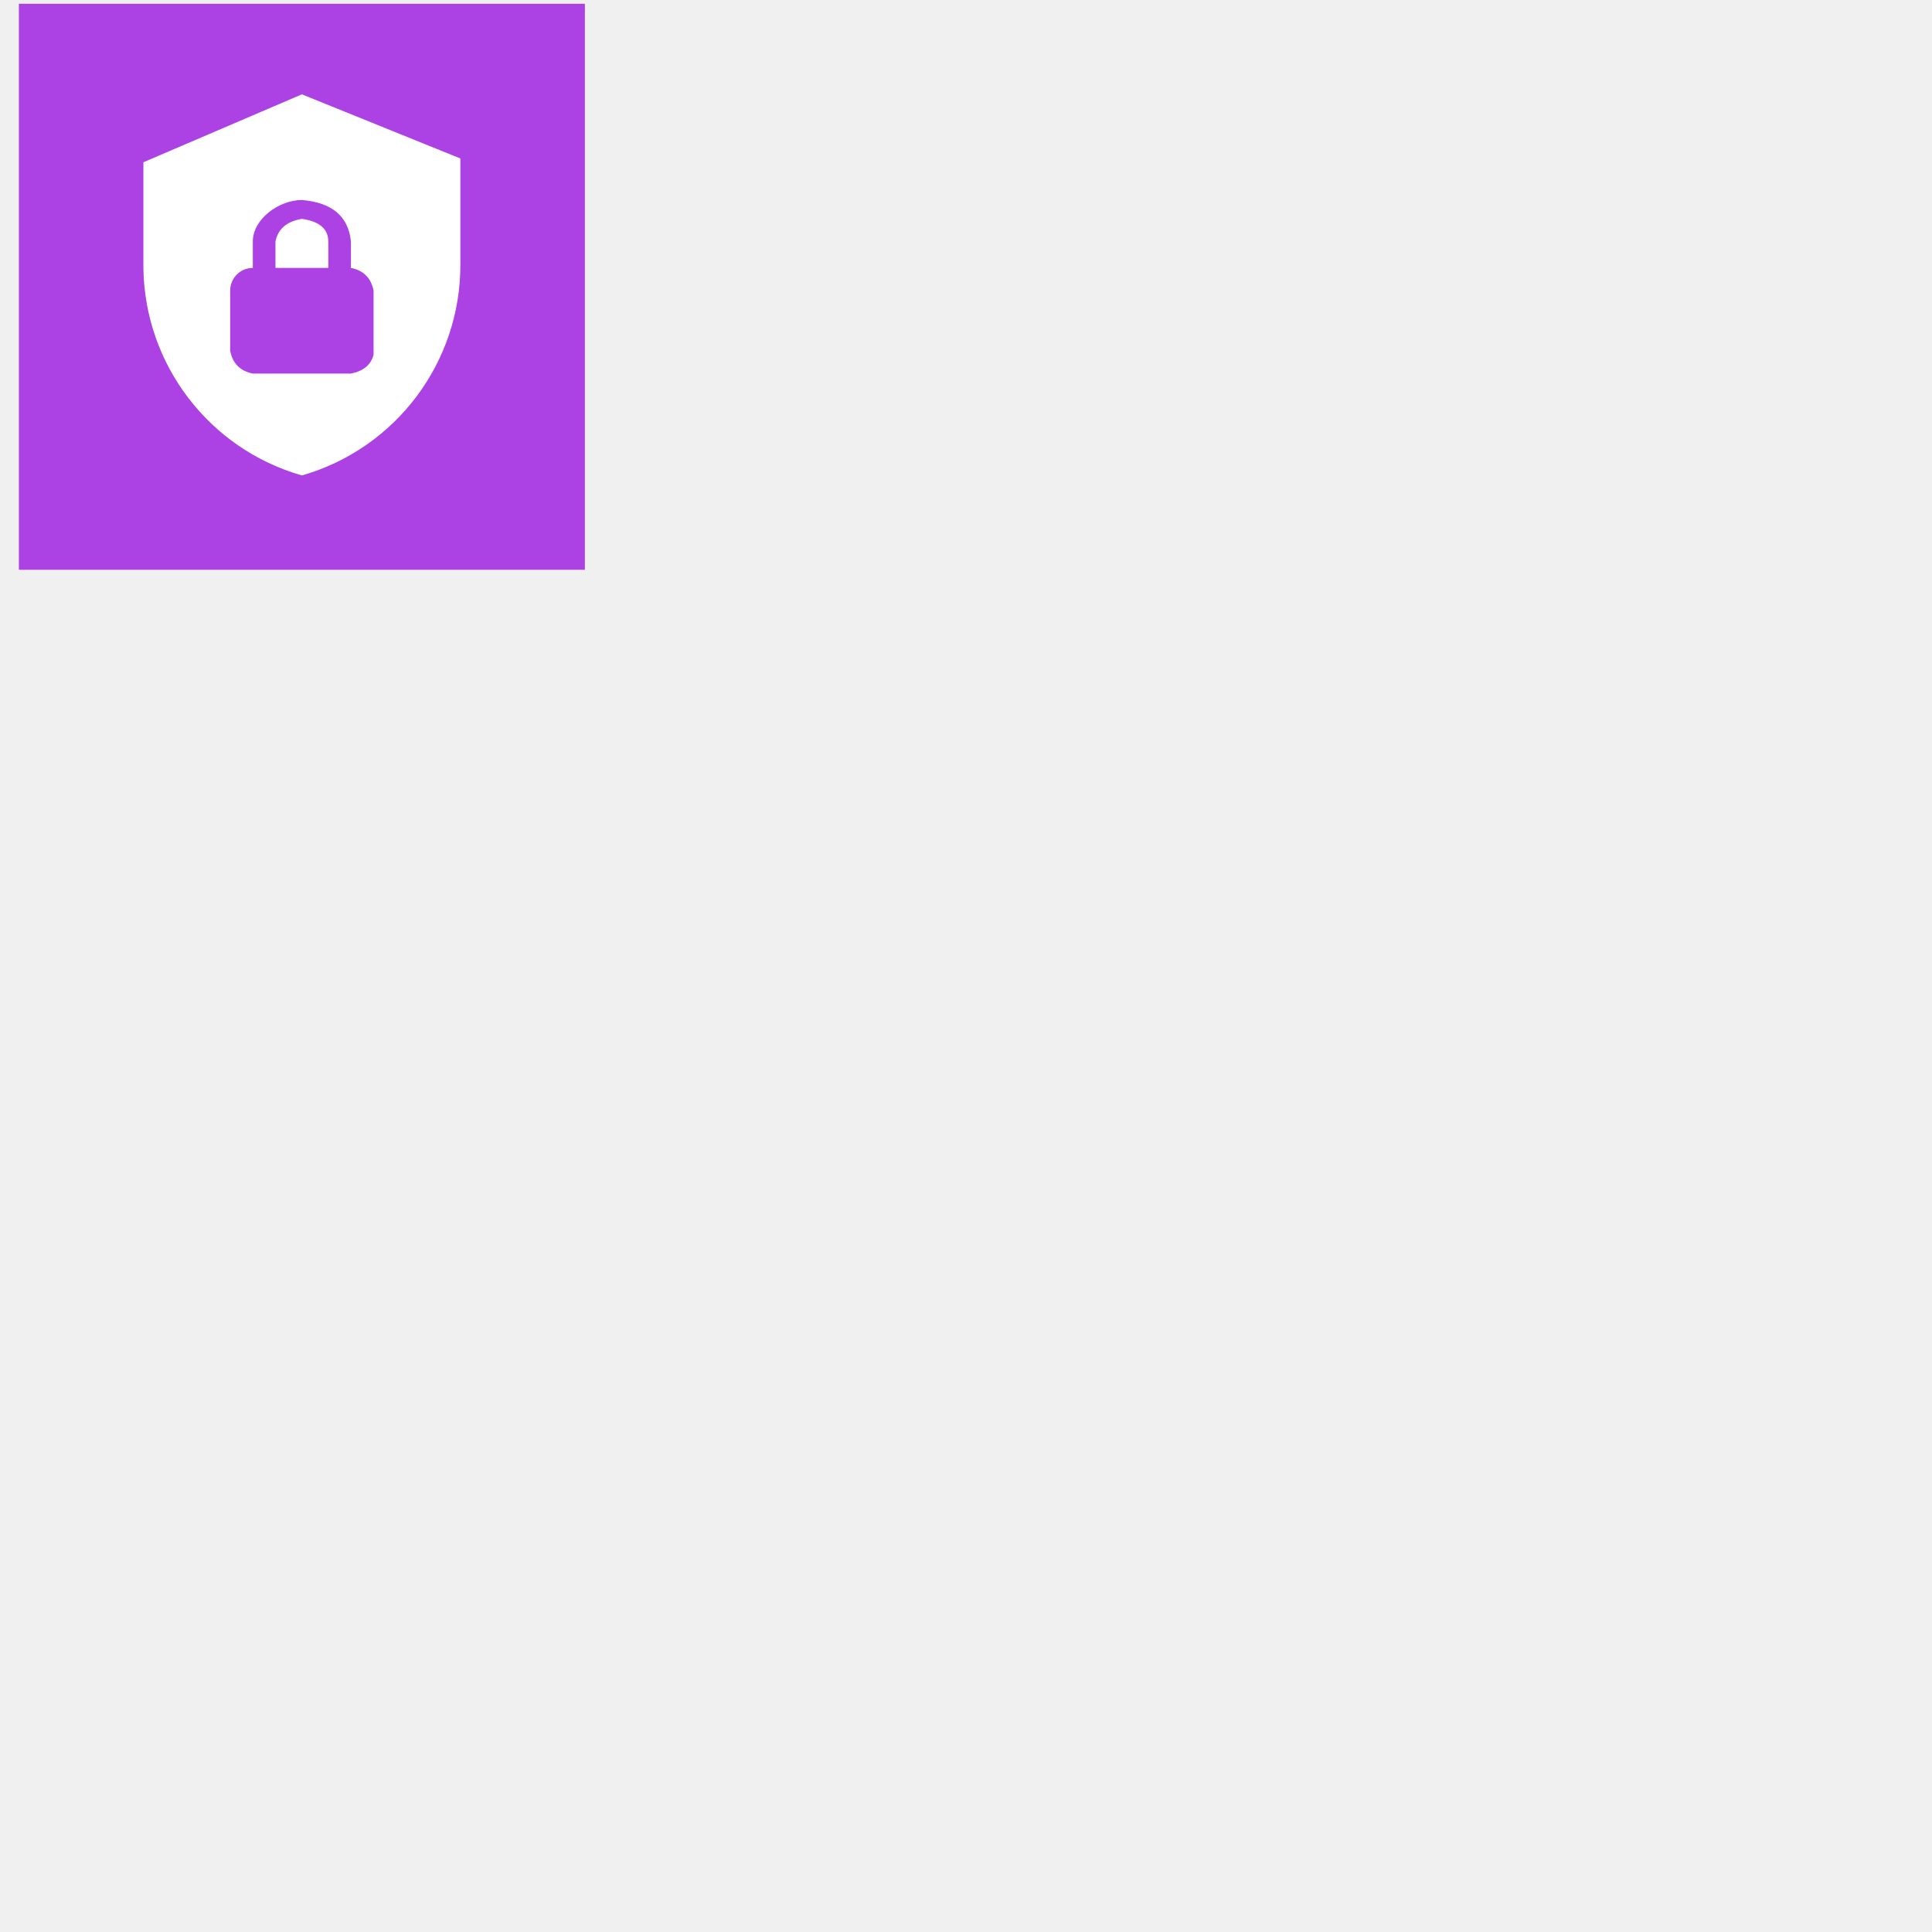
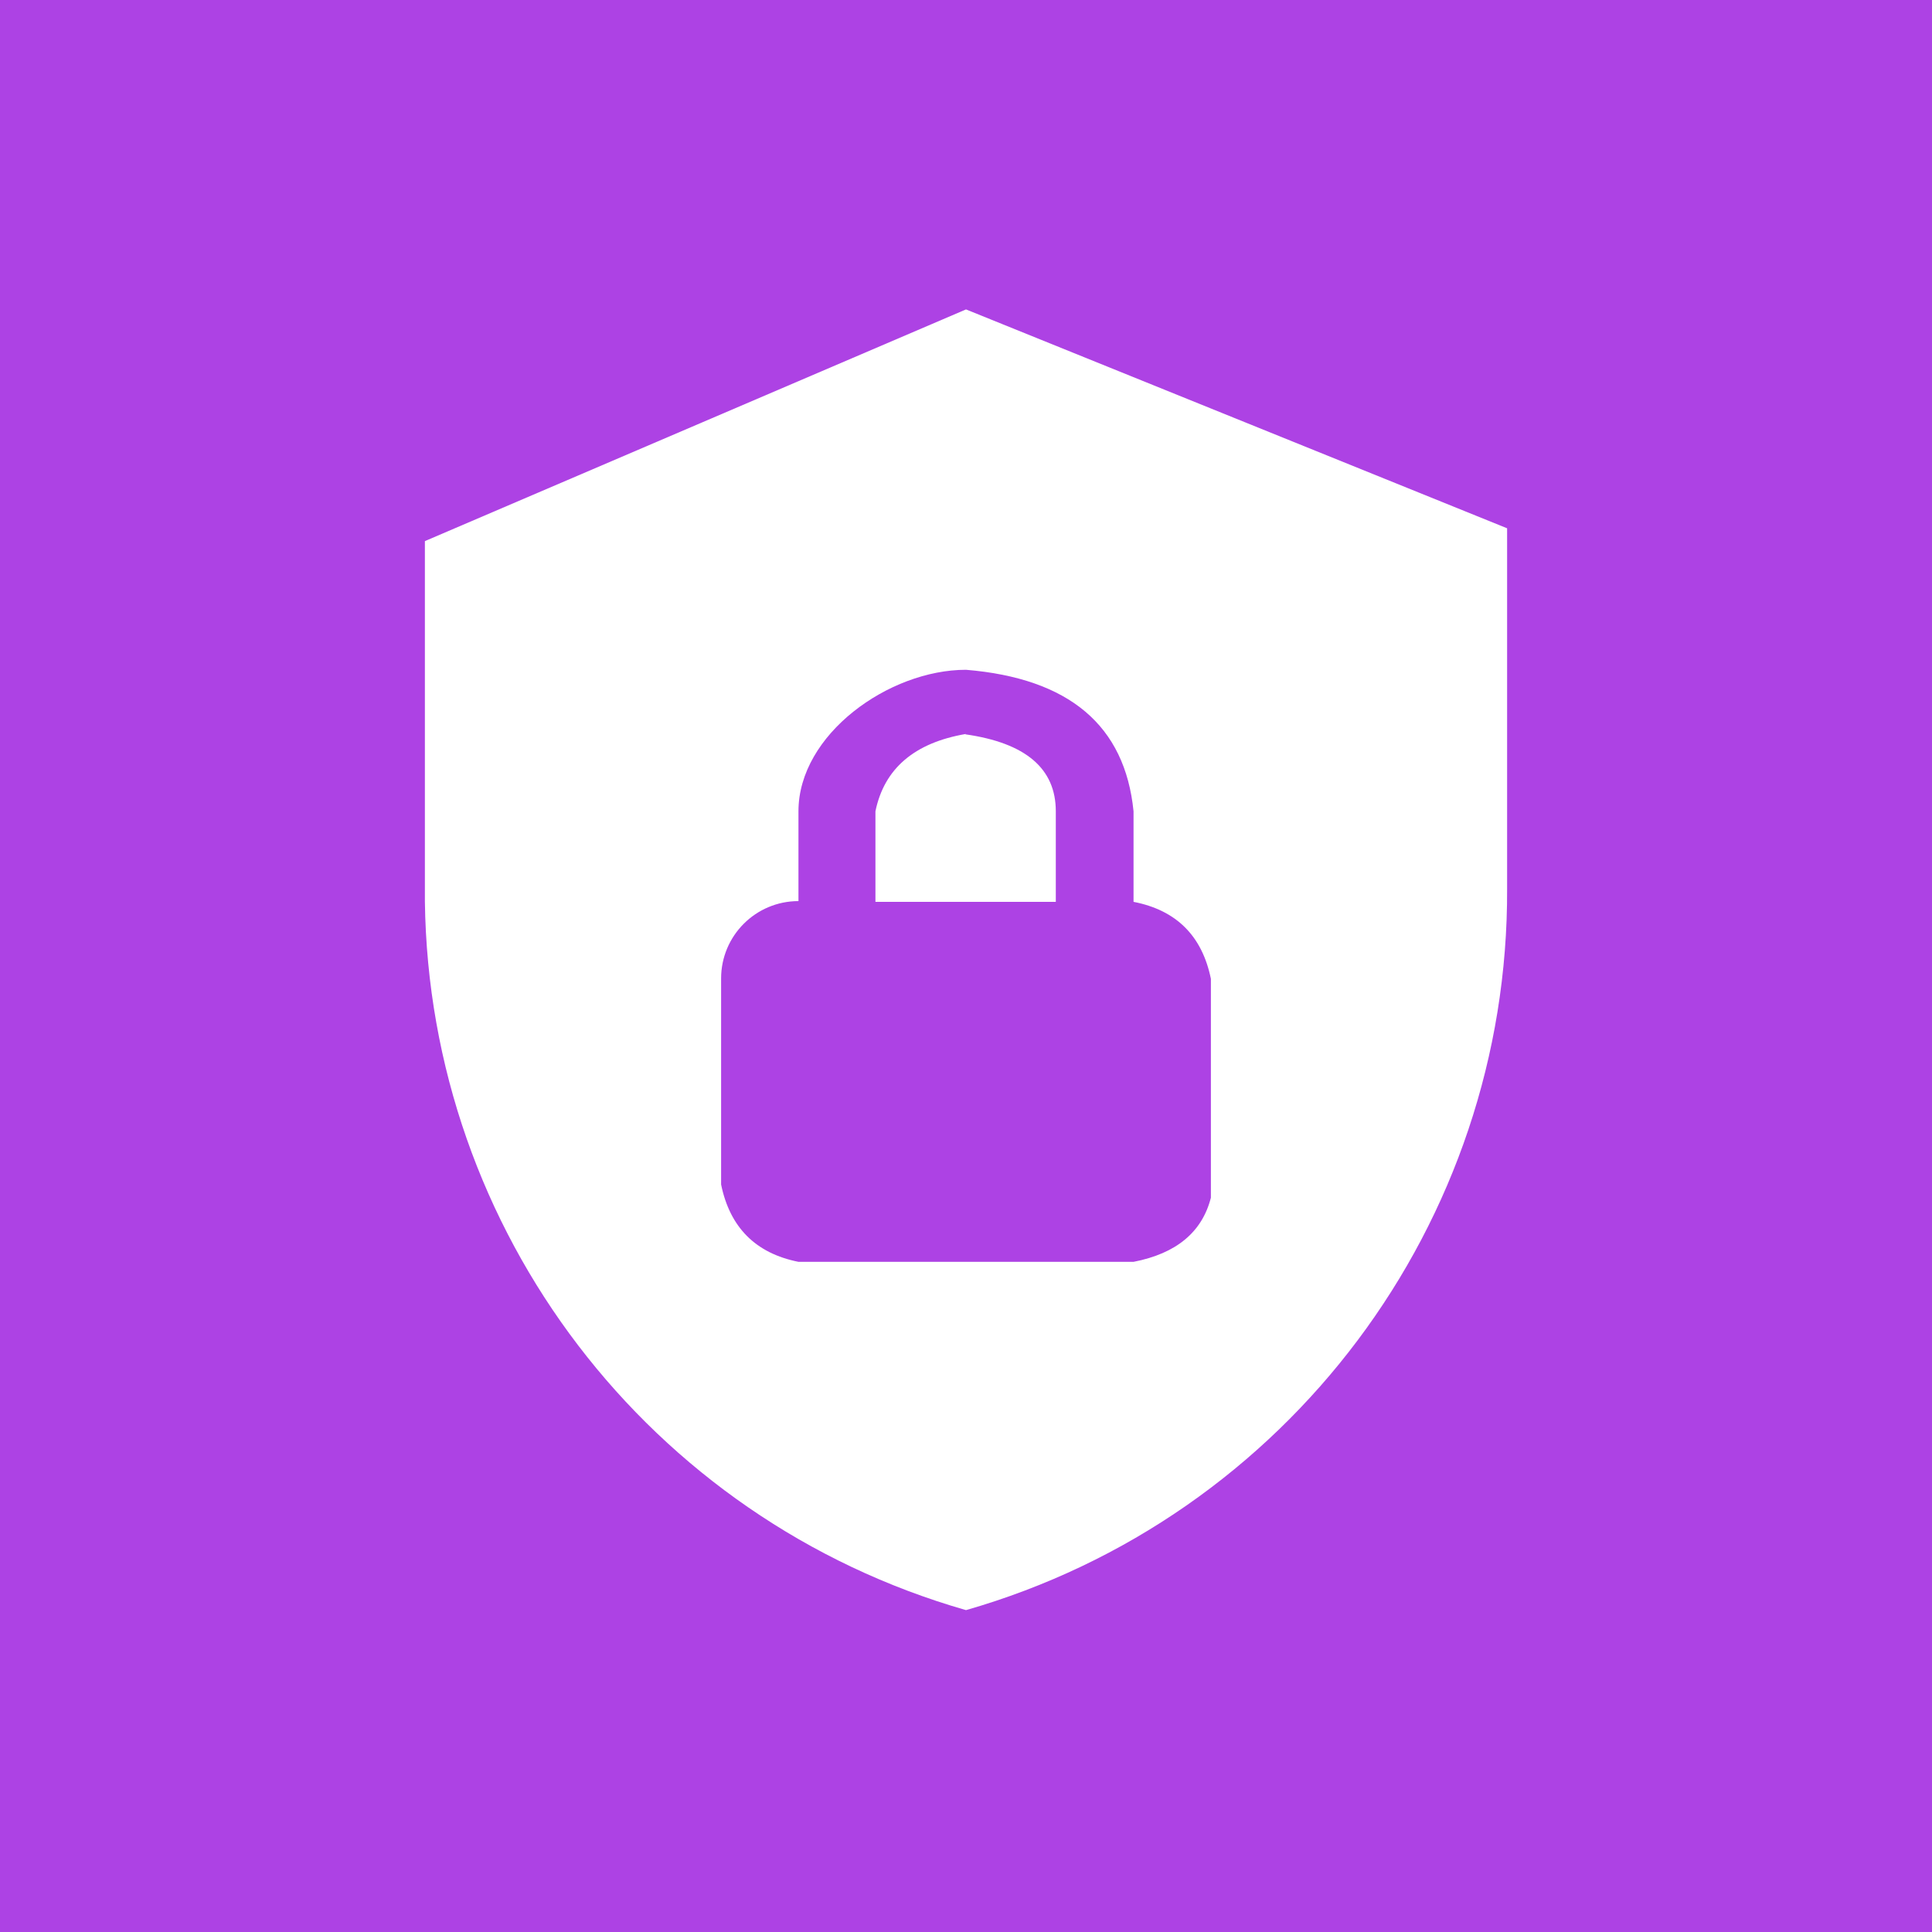
<svg xmlns="http://www.w3.org/2000/svg" aria-label="Ente Auth" role="img" viewBox="0 0 512 512">
-   <path fill="#ad42e4" d="M5 1h150v150H5z" />
-   <path fill="#fff" d="M80 25 38 43v28a58 58 0 0 0 42 55 58 58 0 0 0 42-56V42zm0 28q12 1 13 11v7q5 1 6 6v17q-1 4-6 5H67q-5-1-6-6V77a6 6 0 0 1 6-6v-7c0-6 7-11 13-11m0 5q-6 1-7 6v7h14v-7q0-5-7-6" />
+   <path d="m0 0H512V512H0" fill="#fff" />
+   <path d="M0 0h512v512H0" fill="#ad42e4" />
+   <path fill="#fff" d="m256 82-143.4 61.4v95.5A198 198 90 0 0 256 426.7a198 198 90 0 0 143.4-191.2V140zm0 95.5q41 3.4 44.4 37.5v24q17 3.3 20.5 20.4v58q-3.5 13.7-20.5 17h-88.8q-17-3.4-20.5-20.5v-54.6a20.5 20.5 90 0 1 20.5-20.5V215c0-20.4 24-37.5 44.4-37.5m0 17q-20.5 3.5-24 20.5v24h47.8v-24q0-17-24-20.4" />
</svg>
